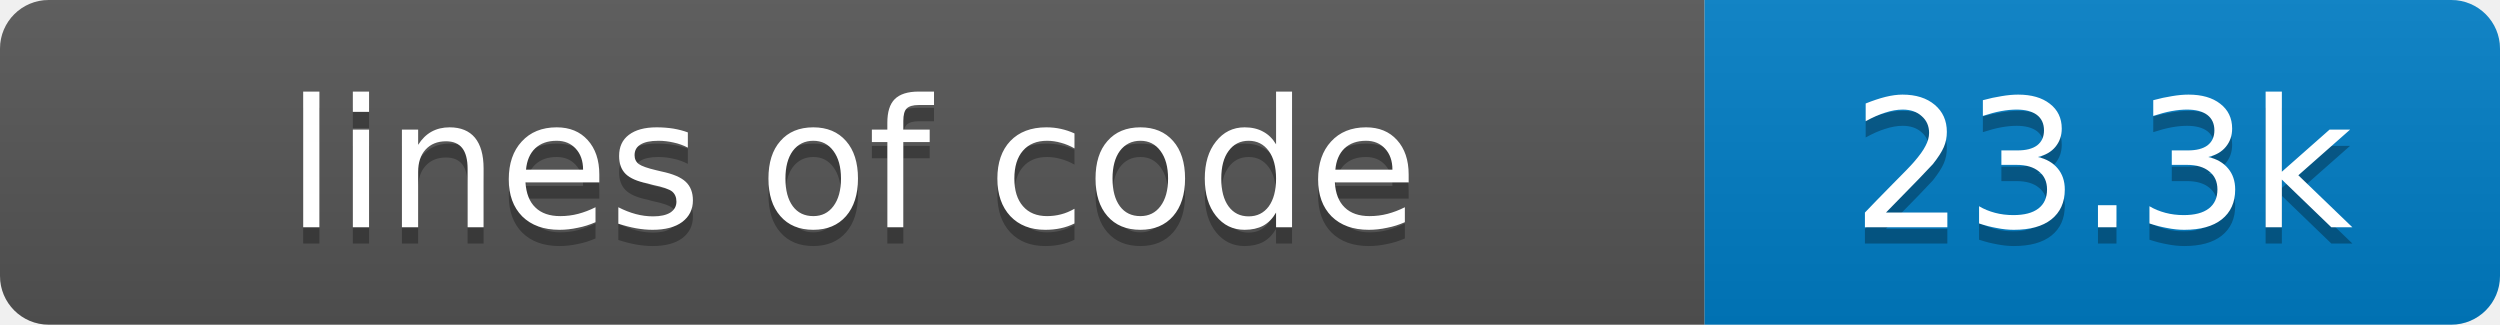
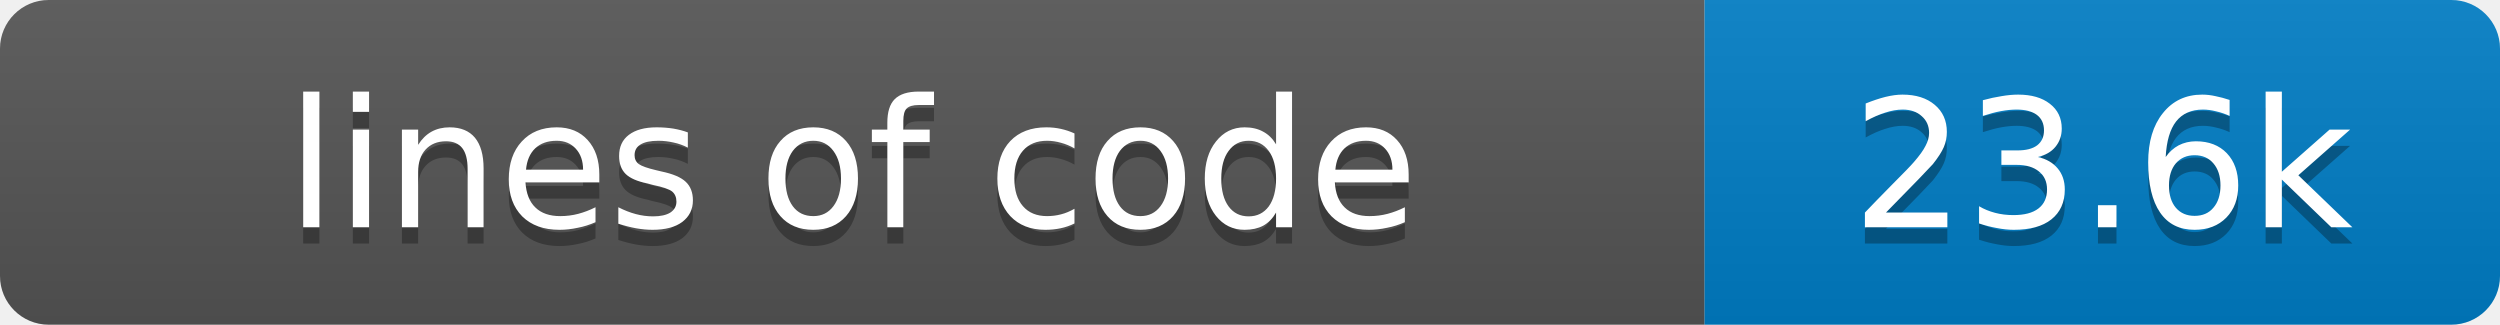
- <svg xmlns="http://www.w3.org/2000/svg" width="154" height="20" role="img" aria-label="lines of code: 23.3k">
+ <svg xmlns="http://www.w3.org/2000/svg" width="154" height="20" role="img" aria-label="lines of code: 23.6k">
  <linearGradient id="s" x2="0" y2="100%">
    <stop offset="0" stop-color="#bbb" stop-opacity=".1" />
    <stop offset="1" stop-opacity=".1" />
  </linearGradient>
  <clipPath id="r">
    <rect width="154" height="20" rx="3" fill="#fff" />
  </clipPath>
  <g clip-path="url(#r)">
    <rect width="105" height="20" fill="#555" />
    <rect x="105" width="49" height="20" fill="#007ec6" />
    <rect width="154" height="20" fill="url(#s)" />
  </g>
  <g fill="#fff" text-anchor="middle" font-family="Verdana,Geneva,DejaVu Sans,sans-serif" font-size="11">
    <text x="52.5" y="15" fill="#010101" fill-opacity=".3">lines of code</text>
    <text x="52.5" y="14">lines of code</text>
-     <text x="129.5" y="15" fill="#010101" fill-opacity=".3">23.3k</text>
-     <text x="129.5" y="14">23.3k</text>
+     <text x="129.5" y="15" fill="#010101" fill-opacity=".3">23.6k</text>
+     <text x="129.5" y="14">23.6k</text>
  </g>
</svg>
